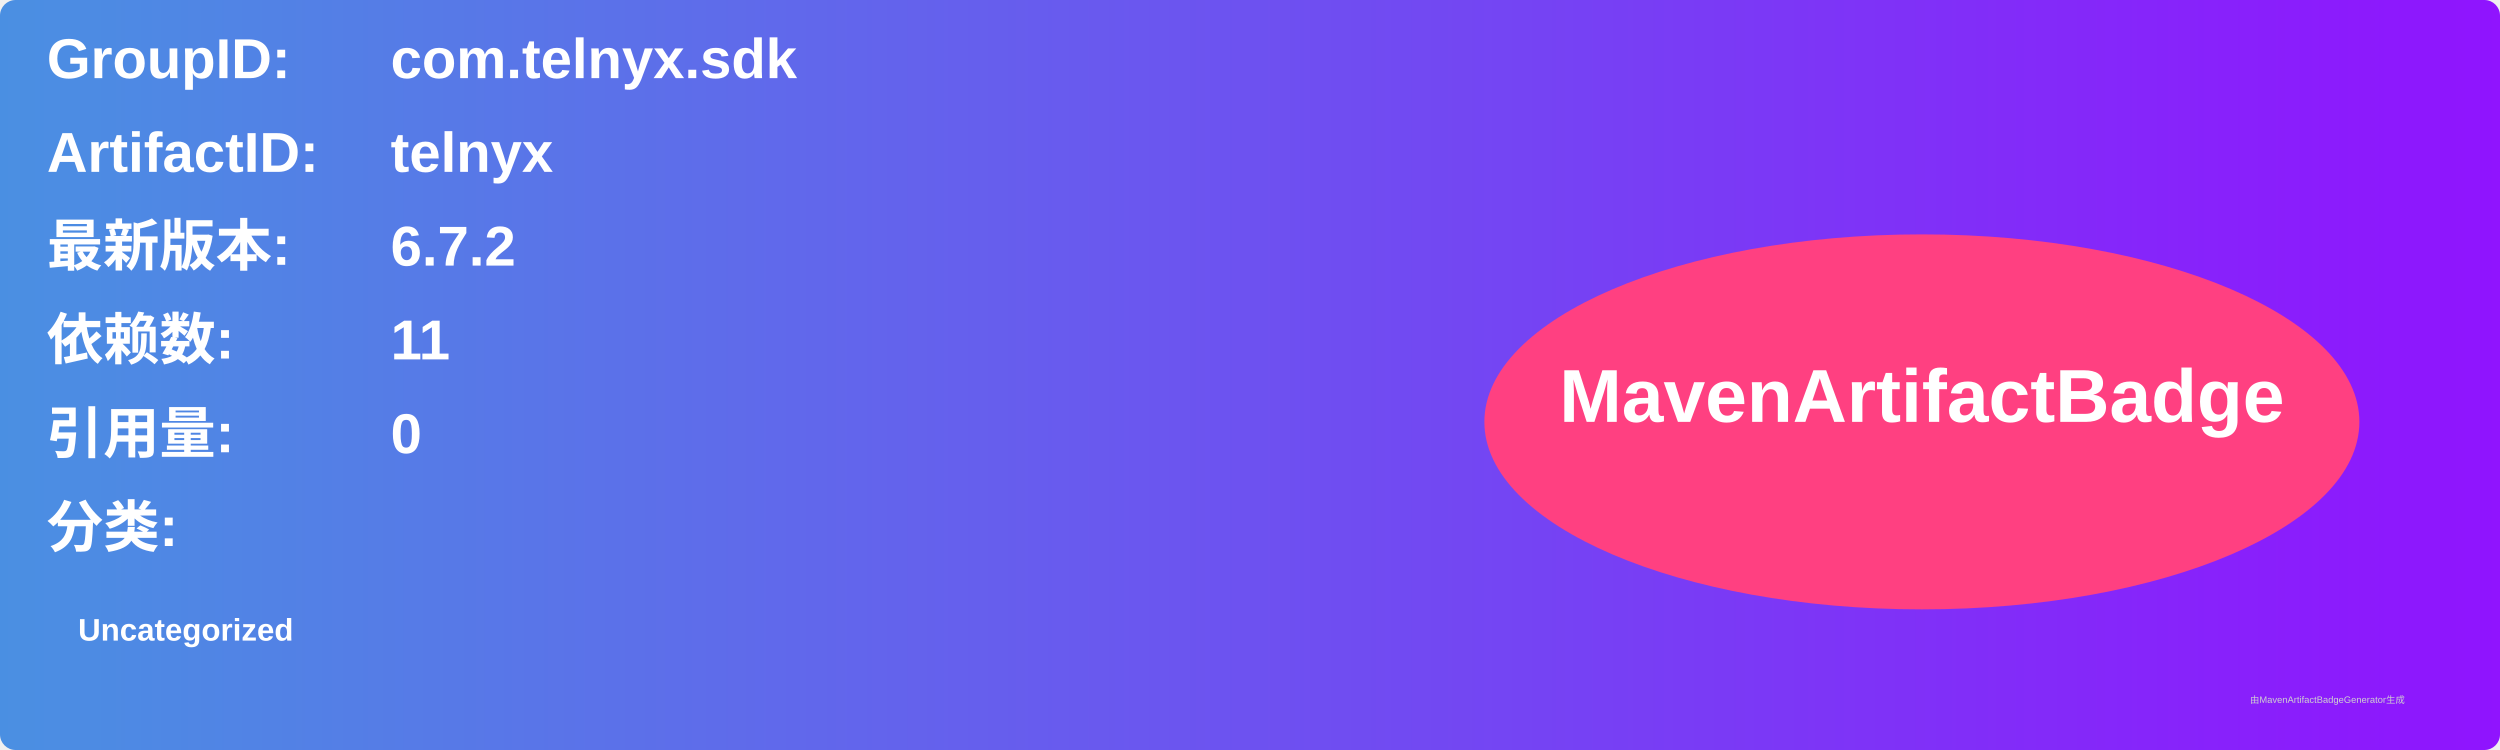
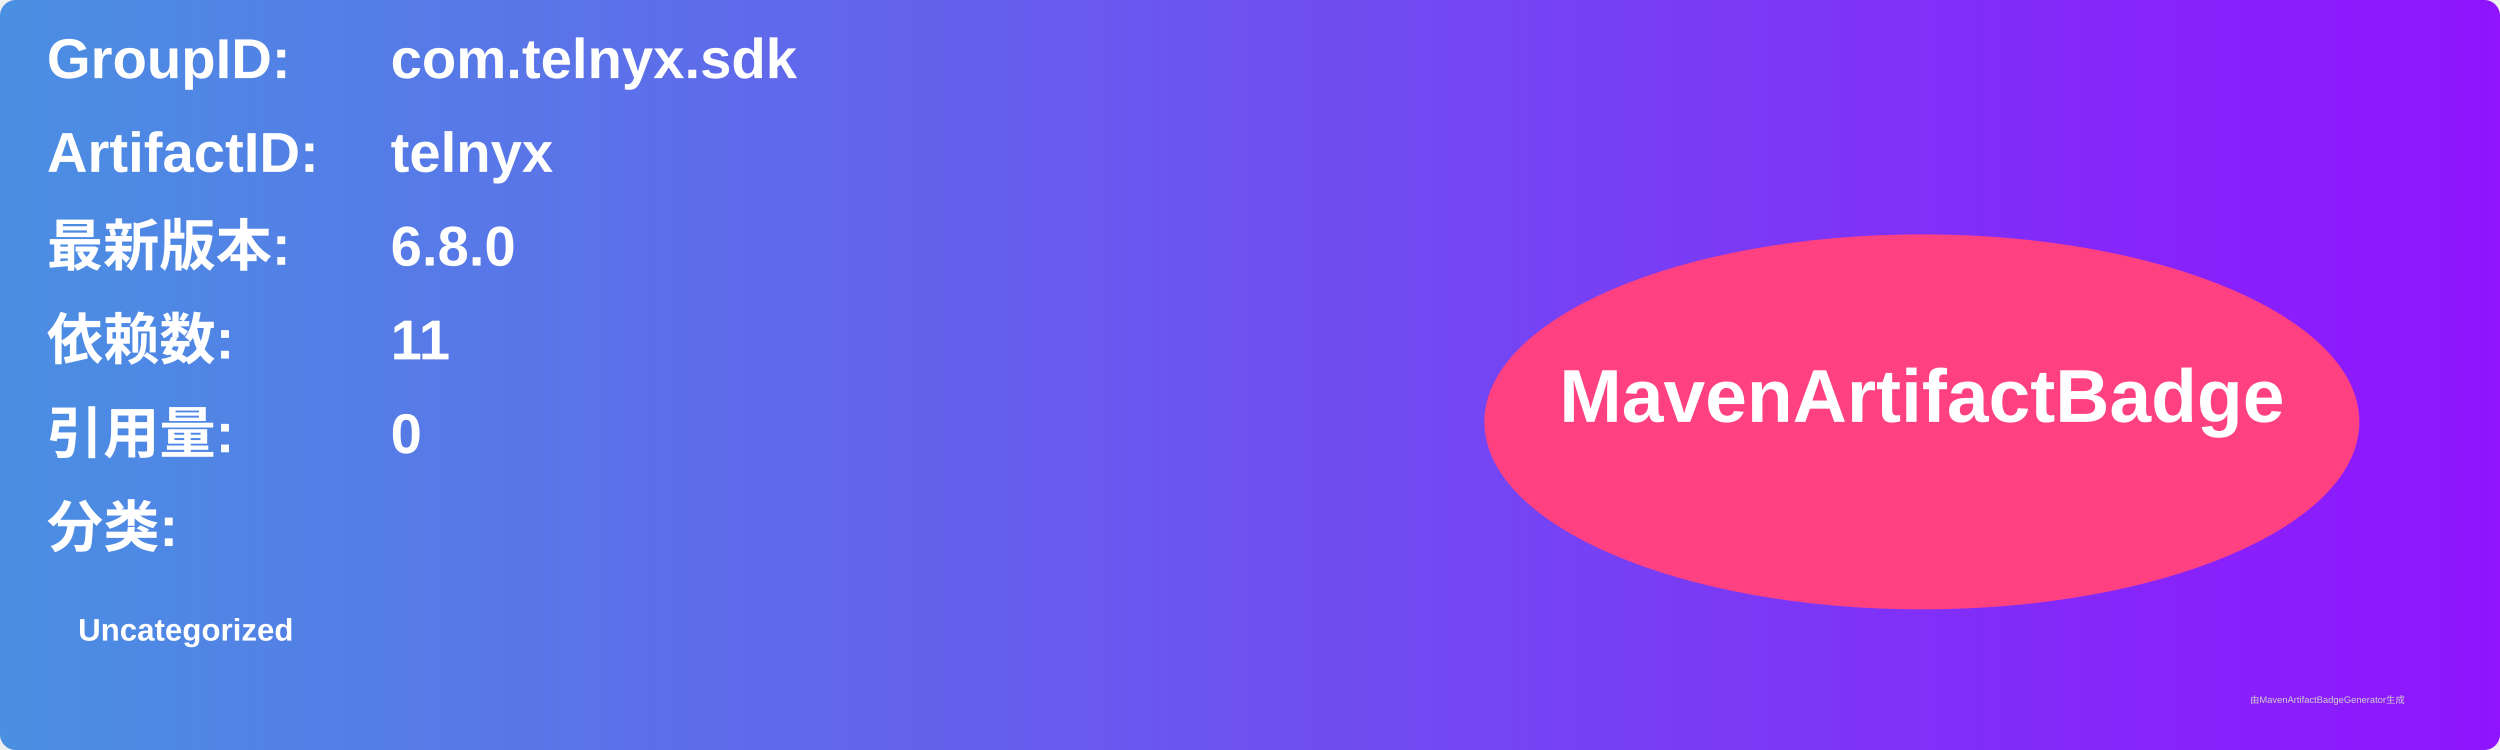
<svg xmlns="http://www.w3.org/2000/svg" width="800" height="240" viewBox="0 0 800 240">
  <linearGradient id="grad" x1="0%" y1="0%" x2="100%" y2="0%">
    <stop offset="0%" stop-color="#4a90e2" />
    <stop offset="100%" stop-color="#9013fe" />
  </linearGradient>
  <rect width="100%" height="100%" rx="5" ry="5" fill="url(#grad)" />
  <g transform="translate(15, 15)">
    <text x="0" y="10" font-family="Arial" font-size="18" fill="white" font-weight="bold" width="260">GroupID:</text>
    <text x="110" y="10" font-family="Arial" font-size="18" fill="white" font-weight="bold" width="460">com.telnyx.sdk</text>
    <text x="0" y="40" font-family="Arial" font-size="18" fill="white" font-weight="bold" width="260">ArtifactID:</text>
    <text x="110" y="40" font-family="Arial" font-size="18" fill="white" font-weight="bold" width="460">telnyx</text>
    <text x="0" y="70" font-family="Arial" font-size="18" fill="white" font-weight="bold">最新版本:</text>
    <text x="110" y="70" font-family="Arial" font-size="18" fill="white" font-weight="bold">
-       <tspan font-weight="bold">6.7.2</tspan>
+       <tspan font-weight="bold">6.8.0</tspan>
    </text>
    <text x="0" y="100" font-family="Arial" font-size="18" fill="white" font-weight="bold">依赖数: </text>
    <text x="110" y="100" font-family="Arial" font-size="18" fill="white">
      <tspan font-weight="bold">11</tspan>
    </text>
    <text x="0" y="130" font-family="Arial" font-size="18" fill="white" font-weight="bold">引用量: </text>
    <text x="110" y="130" font-family="Arial" font-size="18" fill="white">
      <tspan font-weight="bold">0</tspan>
    </text>
    <text x="0" y="160" font-family="Arial" font-size="18" fill="white" font-weight="bold">分类:</text>
    <text x="10" y="190" font-family="Arial" font-size="10" fill="white">
      <tspan font-weight="bold">Uncategorized</tspan>
    </text>
    <ellipse cx="600" cy="120" rx="140" ry="60" fill="#ff4081" />
    <text x="600" y="120" text-anchor="middle" font-family="Arial" font-size="24" fill="white" font-weight="bold">MavenArtifactBadge</text>
  </g>
  <text x="720" y="225" font-family="Arial" font-size="3" fill="#d0d0d0">由MavenArtifactBadgeGenerator生成</text>
</svg>
